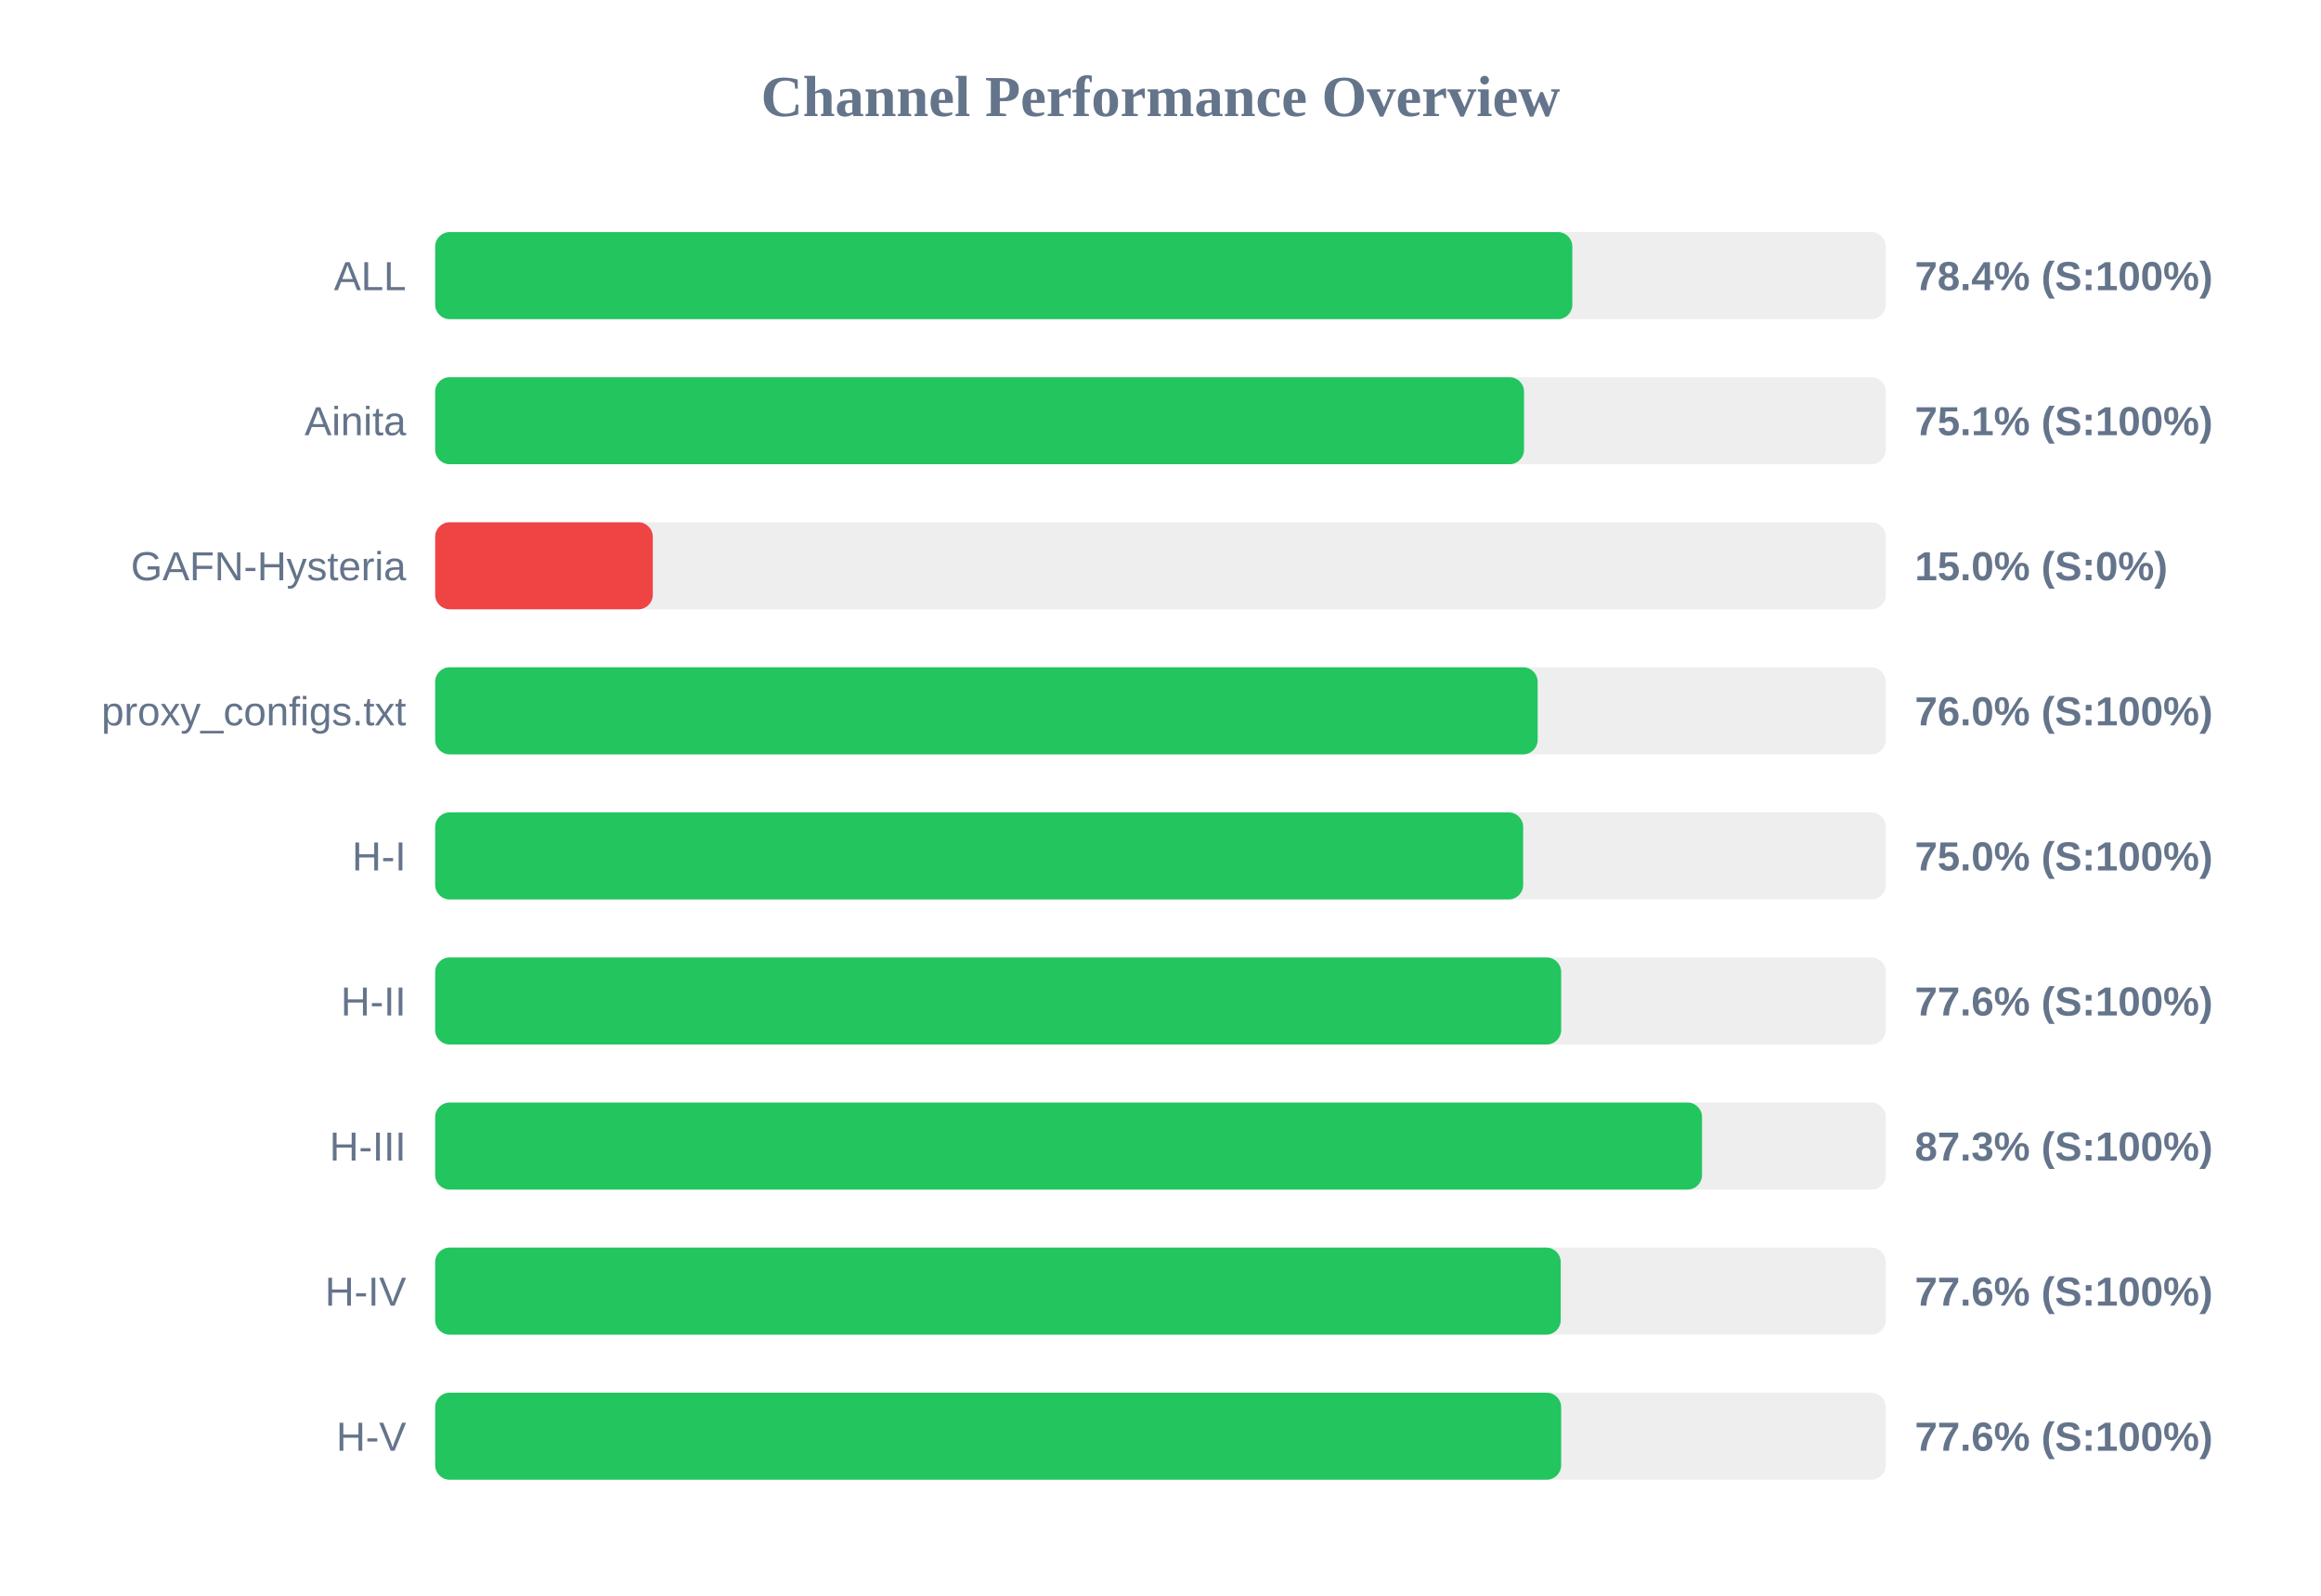
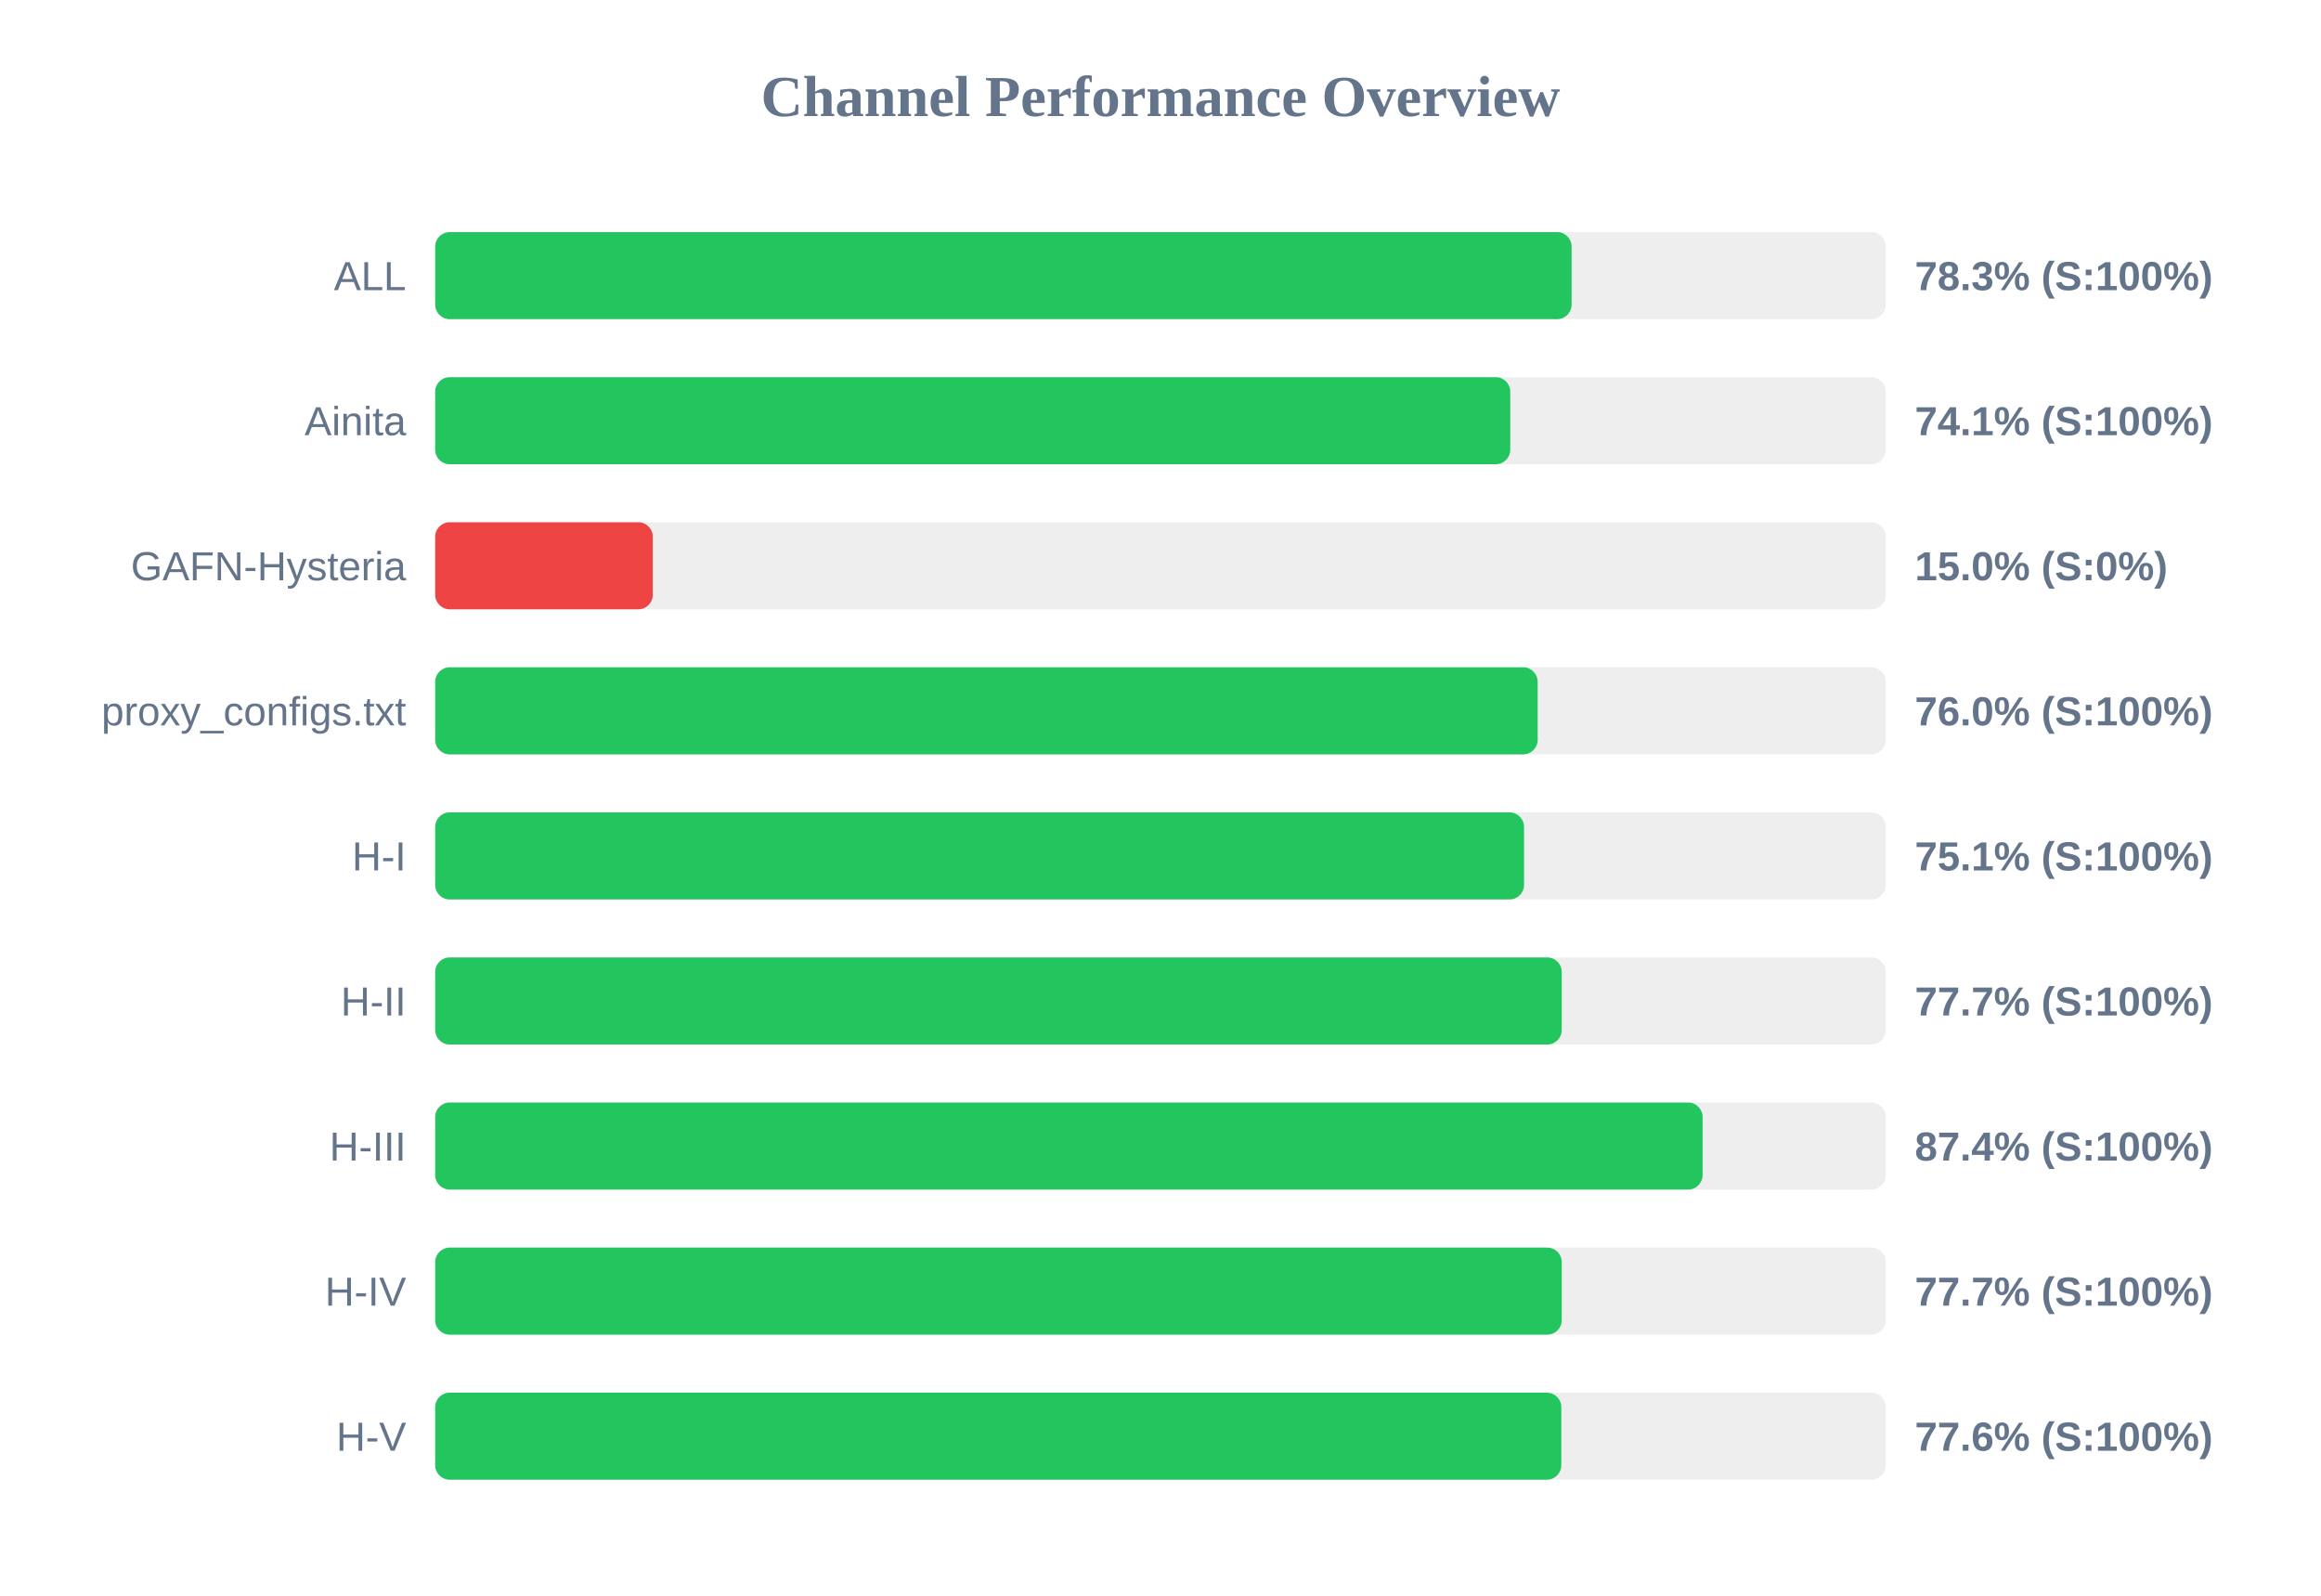
<svg xmlns="http://www.w3.org/2000/svg" width="800" height="550" version="1.1">
  <style>
        .row { font: 14px Arial; fill: #64748b; }
        .score { font: bold 14px Arial; fill: #64748b; }
    </style>
  <text x="400" y="40" text-anchor="middle" font-size="20px" font-weight="bold" fill="#64748b">Channel Performance Overview</text>
  <rect x="150" y="80" width="500" height="30" fill="#eee" rx="5" />
-   <rect x="150" y="80" width="391.95" height="30" fill="#22c55e" rx="5" />
+   <rect x="150" y="80" width="391.7" height="30" fill="#22c55e" rx="5" />
  <text x="140" y="100" text-anchor="end" class="row">ALL</text>
-   <text x="660" y="100" text-anchor="start" class="score">78.4% (S:100%)</text>
+   <text x="660" y="100" text-anchor="start" class="score">78.3% (S:100%)</text>
  <rect x="150" y="130" width="500" height="30" fill="#eee" rx="5" />
-   <rect x="150" y="130" width="375.3" height="30" fill="#22c55e" rx="5" />
+   <rect x="150" y="130" width="370.55" height="30" fill="#22c55e" rx="5" />
  <text x="140" y="150" text-anchor="end" class="row">Ainita</text>
-   <text x="660" y="150" text-anchor="start" class="score">75.1% (S:100%)</text>
+   <text x="660" y="150" text-anchor="start" class="score">74.1% (S:100%)</text>
  <rect x="150" y="180" width="500" height="30" fill="#eee" rx="5" />
  <rect x="150" y="180" width="75.0" height="30" fill="#ef4444" rx="5" />
  <text x="140" y="200" text-anchor="end" class="row">GAFN-Hysteria</text>
  <text x="660" y="200" text-anchor="start" class="score">15.0% (S:0%)</text>
  <rect x="150" y="230" width="500" height="30" fill="#eee" rx="5" />
  <rect x="150" y="230" width="380.0" height="30" fill="#22c55e" rx="5" />
  <text x="140" y="250" text-anchor="end" class="row">proxy_configs.txt</text>
  <text x="660" y="250" text-anchor="start" class="score">76.0% (S:100%)</text>
  <rect x="150" y="280" width="500" height="30" fill="#eee" rx="5" />
-   <rect x="150" y="280" width="375.0" height="30" fill="#22c55e" rx="5" />
+   <rect x="150" y="280" width="375.3" height="30" fill="#22c55e" rx="5" />
  <text x="140" y="300" text-anchor="end" class="row">H-I</text>
-   <text x="660" y="300" text-anchor="start" class="score">75.0% (S:100%)</text>
+   <text x="660" y="300" text-anchor="start" class="score">75.1% (S:100%)</text>
  <rect x="150" y="330" width="500" height="30" fill="#eee" rx="5" />
-   <rect x="150" y="330" width="388.1" height="30" fill="#22c55e" rx="5" />
+   <rect x="150" y="330" width="388.3" height="30" fill="#22c55e" rx="5" />
  <text x="140" y="350" text-anchor="end" class="row">H-II</text>
-   <text x="660" y="350" text-anchor="start" class="score">77.6% (S:100%)</text>
+   <text x="660" y="350" text-anchor="start" class="score">77.7% (S:100%)</text>
  <rect x="150" y="380" width="500" height="30" fill="#eee" rx="5" />
-   <rect x="150" y="380" width="436.65" height="30" fill="#22c55e" rx="5" />
+   <rect x="150" y="380" width="436.85" height="30" fill="#22c55e" rx="5" />
  <text x="140" y="400" text-anchor="end" class="row">H-III</text>
-   <text x="660" y="400" text-anchor="start" class="score">87.3% (S:100%)</text>
+   <text x="660" y="400" text-anchor="start" class="score">87.4% (S:100%)</text>
  <rect x="150" y="430" width="500" height="30" fill="#eee" rx="5" />
-   <rect x="150" y="430" width="387.95" height="30" fill="#22c55e" rx="5" />
+   <rect x="150" y="430" width="388.3" height="30" fill="#22c55e" rx="5" />
  <text x="140" y="450" text-anchor="end" class="row">H-IV</text>
-   <text x="660" y="450" text-anchor="start" class="score">77.6% (S:100%)</text>
+   <text x="660" y="450" text-anchor="start" class="score">77.7% (S:100%)</text>
  <rect x="150" y="480" width="500" height="30" fill="#eee" rx="5" />
-   <rect x="150" y="480" width="388.1" height="30" fill="#22c55e" rx="5" />
+   <rect x="150" y="480" width="388.15" height="30" fill="#22c55e" rx="5" />
  <text x="140" y="500" text-anchor="end" class="row">H-V</text>
  <text x="660" y="500" text-anchor="start" class="score">77.6% (S:100%)</text>
</svg>
